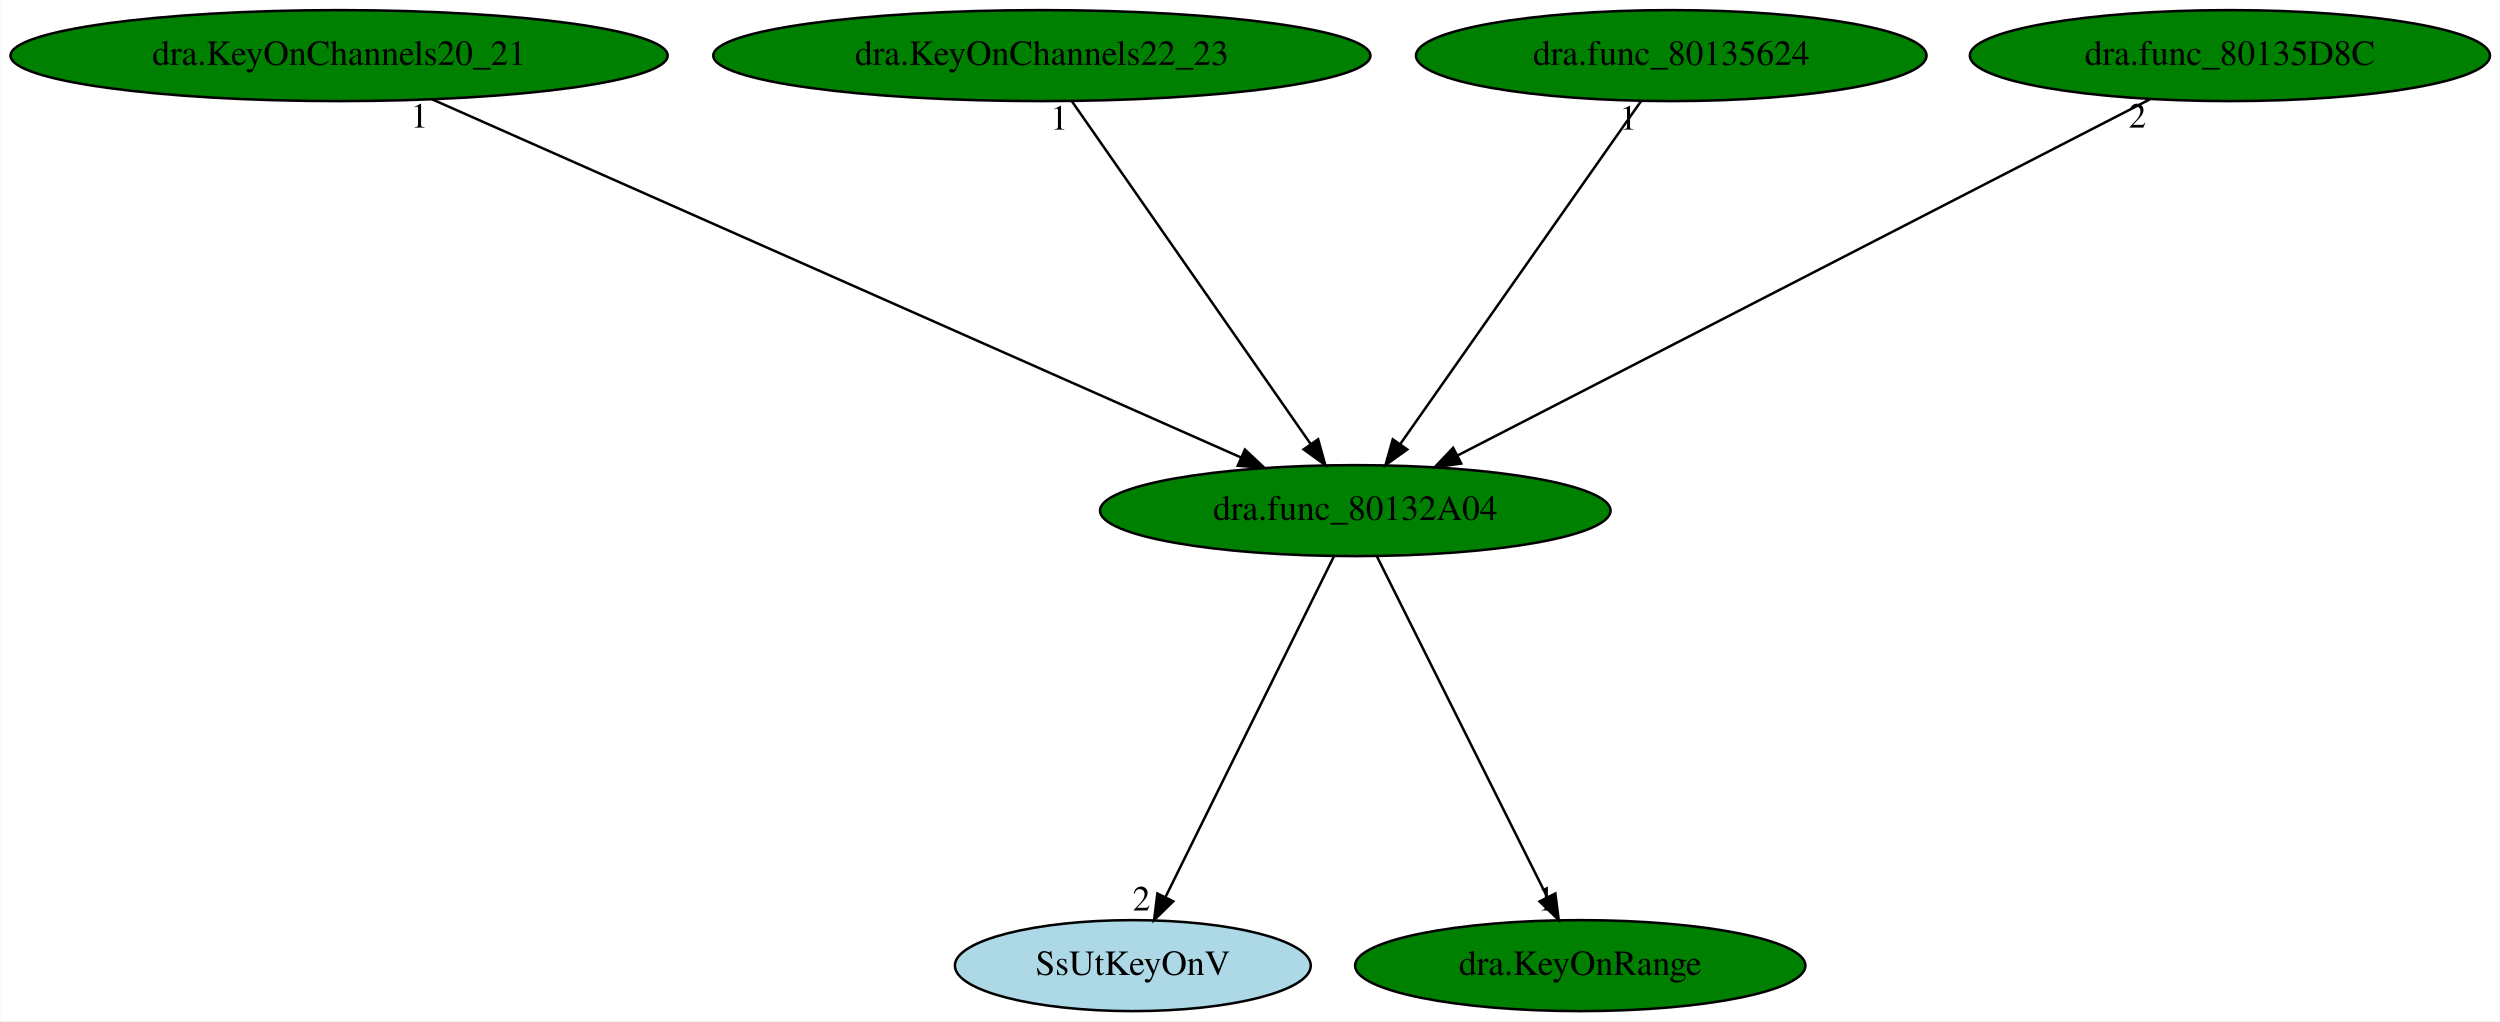
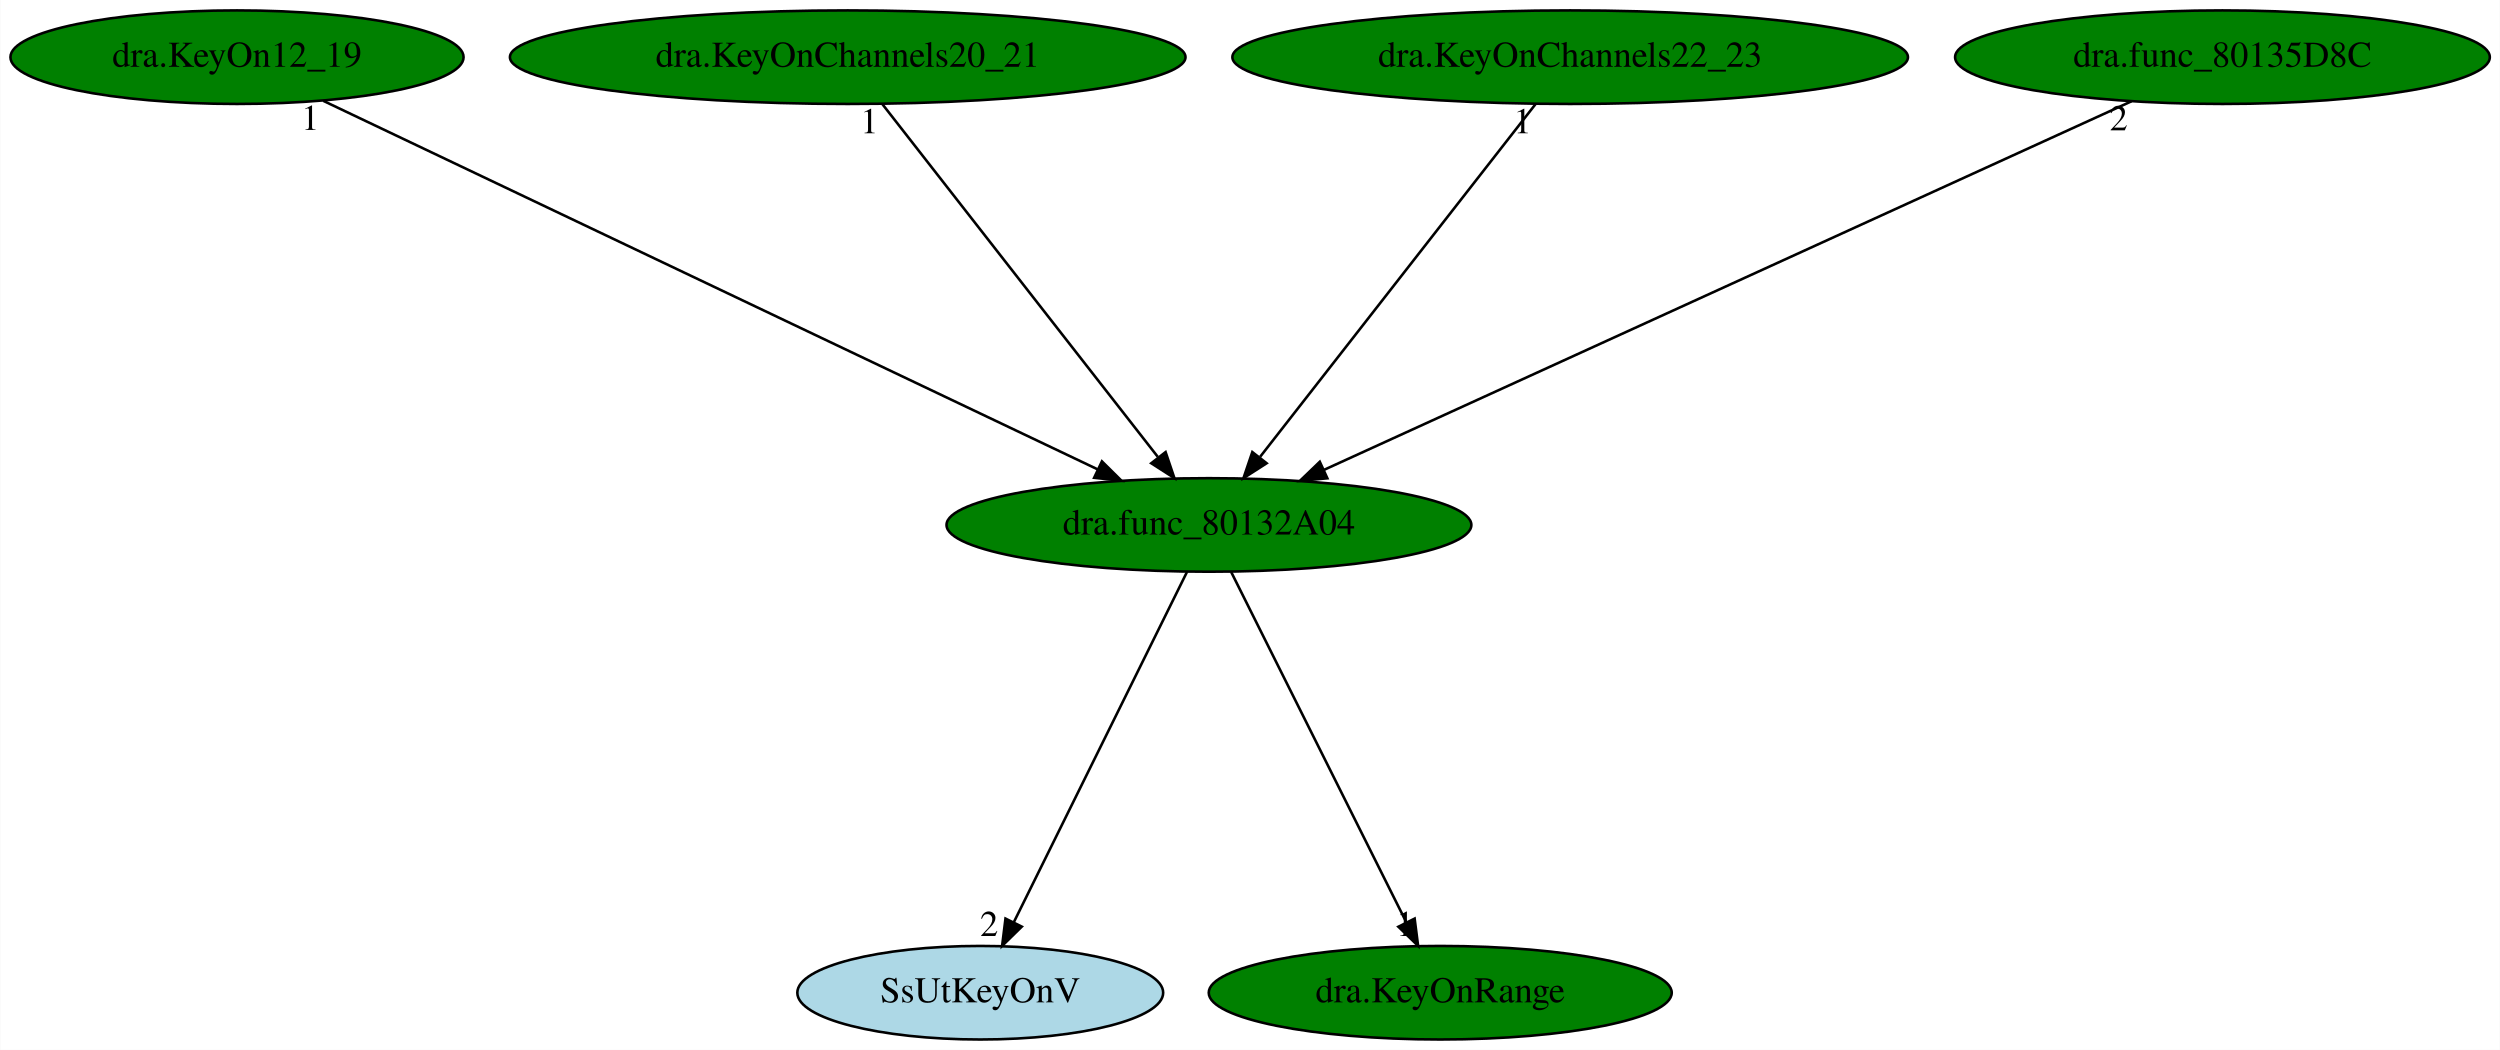
- <svg xmlns="http://www.w3.org/2000/svg" xmlns:xlink="http://www.w3.org/1999/xlink" width="989pt" height="404pt" viewBox="0.00 0.00 988.68 404.00">
+ <svg xmlns="http://www.w3.org/2000/svg" xmlns:xlink="http://www.w3.org/1999/xlink" width="962pt" height="404pt" viewBox="0.00 0.00 961.78 404.00">
  <g id="graph0" class="graph" transform="scale(1 1) rotate(0) translate(4 400)">
-     <polygon fill="white" stroke="transparent" points="-4,4 -4,-400 984.68,-400 984.68,4 -4,4" />
+     <polygon fill="white" stroke="transparent" points="-4,4 -4,-400 957.78,-400 957.78,4 -4,4" />
    <g id="node1" class="node">
-       <ellipse fill="green" stroke="black" cx="531.99" cy="-198" rx="100.98" ry="18" />
-       <text text-anchor="middle" x="531.99" y="-194.3" font-family="Times,serif" font-size="14.00">dra.func_80132A04</text>
+       <ellipse fill="green" stroke="black" cx="461.09" cy="-198" rx="100.98" ry="18" />
+       <text text-anchor="middle" x="461.09" y="-194.3" font-family="Times,serif" font-size="14.00">dra.func_80132A04</text>
    </g>
    <g id="node2" class="node">
      <g id="a_node2">
        <a xlink:href="SsUtKeyOnV.svg" xlink:title="SsUtKeyOnV">
-           <ellipse fill="lightblue" stroke="black" cx="443.99" cy="-18" rx="70.39" ry="18" />
-           <text text-anchor="middle" x="443.99" y="-14.3" font-family="Times,serif" font-size="14.00">SsUtKeyOnV</text>
+           <ellipse fill="lightblue" stroke="black" cx="373.09" cy="-18" rx="70.39" ry="18" />
+           <text text-anchor="middle" x="373.09" y="-14.3" font-family="Times,serif" font-size="14.00">SsUtKeyOnV</text>
        </a>
      </g>
    </g>
    <g id="edge1" class="edge">
-       <path fill="none" stroke="black" d="M523.55,-179.93C508.11,-148.7 475.22,-82.17 456.93,-45.18" />
-       <polygon fill="black" stroke="black" points="459.97,-43.43 452.4,-36.02 453.7,-46.53 459.97,-43.43" />
-       <text text-anchor="middle" x="447.4" y="-39.82" font-family="Times,serif" font-size="14.00">2</text>
+       <path fill="none" stroke="black" d="M452.65,-179.93C437.21,-148.7 404.32,-82.17 386.03,-45.18" />
+       <polygon fill="black" stroke="black" points="389.07,-43.43 381.5,-36.02 382.8,-46.53 389.07,-43.43" />
+       <text text-anchor="middle" x="376.5" y="-39.82" font-family="Times,serif" font-size="14.00">2</text>
    </g>
    <g id="node3" class="node">
      <g id="a_node3">
        <a xlink:href="dra.KeyOnRange.svg" xlink:title="dra.KeyOnRange">
-           <ellipse fill="green" stroke="black" cx="620.99" cy="-18" rx="89.08" ry="18" />
-           <text text-anchor="middle" x="620.99" y="-14.3" font-family="Times,serif" font-size="14.00">dra.KeyOnRange</text>
+           <ellipse fill="green" stroke="black" cx="550.09" cy="-18" rx="89.08" ry="18" />
+           <text text-anchor="middle" x="550.09" y="-14.3" font-family="Times,serif" font-size="14.00">dra.KeyOnRange</text>
        </a>
      </g>
    </g>
    <g id="edge2" class="edge">
-       <path fill="none" stroke="black" d="M540.52,-179.93C556.14,-148.7 589.4,-82.17 607.9,-45.18" />
-       <polygon fill="black" stroke="black" points="611.14,-46.53 612.48,-36.02 604.88,-43.39 611.14,-46.53" />
-       <text text-anchor="middle" x="607.48" y="-39.82" font-family="Times,serif" font-size="14.00">1</text>
+       <path fill="none" stroke="black" d="M469.63,-179.93C485.24,-148.7 518.51,-82.17 537,-45.18" />
+       <polygon fill="black" stroke="black" points="540.24,-46.53 541.58,-36.02 533.98,-43.39 540.24,-46.53" />
+       <text text-anchor="middle" x="536.58" y="-39.82" font-family="Times,serif" font-size="14.00">1</text>
    </g>
    <g id="node4" class="node">
      <g id="a_node4">
-         <a xlink:href="dra.KeyOnChannels20_21.svg" xlink:title="dra.KeyOnChannels20_21">
-           <ellipse fill="green" stroke="black" cx="129.99" cy="-378" rx="129.98" ry="18" />
-           <text text-anchor="middle" x="129.99" y="-374.3" font-family="Times,serif" font-size="14.00">dra.KeyOnChannels20_21</text>
+         <a xlink:href="dra.KeyOn12_19.svg" xlink:title="dra.KeyOn12_19">
+           <ellipse fill="green" stroke="black" cx="87.09" cy="-378" rx="87.18" ry="18" />
+           <text text-anchor="middle" x="87.09" y="-374.3" font-family="Times,serif" font-size="14.00">dra.KeyOn12_19</text>
        </a>
      </g>
    </g>
    <g id="edge3" class="edge">
-       <path fill="none" stroke="black" d="M166.73,-360.73C240.49,-328.07 406.37,-254.62 486.7,-219.05" />
-       <polygon fill="black" stroke="black" points="488.33,-222.16 496.06,-214.91 485.5,-215.76 488.33,-222.16" />
-       <text text-anchor="middle" x="161.73" y="-349.53" font-family="Times,serif" font-size="14.00">1</text>
+       <path fill="none" stroke="black" d="M120.28,-361.2C188.17,-328.89 342.85,-255.28 418.22,-219.41" />
+       <polygon fill="black" stroke="black" points="419.91,-222.47 427.44,-215.02 416.91,-216.15 419.91,-222.47" />
+       <text text-anchor="middle" x="115.28" y="-350" font-family="Times,serif" font-size="14.00">1</text>
    </g>
    <g id="node5" class="node">
      <g id="a_node5">
-         <a xlink:href="dra.KeyOnChannels22_23.svg" xlink:title="dra.KeyOnChannels22_23">
-           <ellipse fill="green" stroke="black" cx="407.99" cy="-378" rx="129.98" ry="18" />
-           <text text-anchor="middle" x="407.99" y="-374.3" font-family="Times,serif" font-size="14.00">dra.KeyOnChannels22_23</text>
+         <a xlink:href="dra.KeyOnChannels20_21.svg" xlink:title="dra.KeyOnChannels20_21">
+           <ellipse fill="green" stroke="black" cx="322.09" cy="-378" rx="129.98" ry="18" />
+           <text text-anchor="middle" x="322.09" y="-374.3" font-family="Times,serif" font-size="14.00">dra.KeyOnChannels20_21</text>
        </a>
      </g>
    </g>
    <g id="edge4" class="edge">
-       <path fill="none" stroke="black" d="M419.88,-359.93C441.82,-328.43 488.77,-261.03 514.41,-224.24" />
-       <polygon fill="black" stroke="black" points="517.29,-226.22 520.13,-216.02 511.55,-222.22 517.29,-226.22" />
-       <text text-anchor="middle" x="414.88" y="-348.73" font-family="Times,serif" font-size="14.00">1</text>
+       <path fill="none" stroke="black" d="M335.42,-359.93C360.02,-328.43 412.65,-261.03 441.38,-224.24" />
+       <polygon fill="black" stroke="black" points="444.41,-226.05 447.8,-216.02 438.89,-221.74 444.41,-226.05" />
+       <text text-anchor="middle" x="330.42" y="-348.73" font-family="Times,serif" font-size="14.00">1</text>
    </g>
    <g id="node6" class="node">
      <g id="a_node6">
-         <a xlink:href="dra.func_80135624.svg" xlink:title="dra.func_80135624">
-           <ellipse fill="green" stroke="black" cx="656.99" cy="-378" rx="100.98" ry="18" />
-           <text text-anchor="middle" x="656.99" y="-374.3" font-family="Times,serif" font-size="14.00">dra.func_80135624</text>
+         <a xlink:href="dra.KeyOnChannels22_23.svg" xlink:title="dra.KeyOnChannels22_23">
+           <ellipse fill="green" stroke="black" cx="600.09" cy="-378" rx="129.98" ry="18" />
+           <text text-anchor="middle" x="600.09" y="-374.3" font-family="Times,serif" font-size="14.00">dra.KeyOnChannels22_23</text>
        </a>
      </g>
    </g>
    <g id="edge5" class="edge">
-       <path fill="none" stroke="black" d="M645,-359.93C622.88,-328.43 575.55,-261.03 549.71,-224.24" />
-       <polygon fill="black" stroke="black" points="552.55,-222.19 543.94,-216.02 546.82,-226.21 552.55,-222.19" />
-       <text text-anchor="middle" x="640" y="-348.73" font-family="Times,serif" font-size="14.00">1</text>
+       <path fill="none" stroke="black" d="M586.76,-359.93C562.17,-328.43 509.53,-261.03 480.8,-224.24" />
+       <polygon fill="black" stroke="black" points="483.29,-221.74 474.38,-216.02 477.78,-226.05 483.29,-221.74" />
+       <text text-anchor="middle" x="581.76" y="-348.73" font-family="Times,serif" font-size="14.00">1</text>
    </g>
    <g id="node7" class="node">
      <g id="a_node7">
        <a xlink:href="dra.func_80135D8C.svg" xlink:title="dra.func_80135D8C">
-           <ellipse fill="green" stroke="black" cx="877.99" cy="-378" rx="102.88" ry="18" />
-           <text text-anchor="middle" x="877.99" y="-374.3" font-family="Times,serif" font-size="14.00">dra.func_80135D8C</text>
+           <ellipse fill="green" stroke="black" cx="851.09" cy="-378" rx="102.88" ry="18" />
+           <text text-anchor="middle" x="851.09" y="-374.3" font-family="Times,serif" font-size="14.00">dra.func_80135D8C</text>
        </a>
      </g>
    </g>
    <g id="edge6" class="edge">
-       <path fill="none" stroke="black" d="M846.37,-360.73C783.3,-328.29 641.98,-255.59 572.35,-219.76" />
-       <polygon fill="black" stroke="black" points="573.91,-216.63 563.41,-215.17 570.7,-222.85 573.91,-216.63" />
-       <text text-anchor="middle" x="841.37" y="-349.53" font-family="Times,serif" font-size="14.00">2</text>
+       <path fill="none" stroke="black" d="M816.14,-361.05C744.99,-328.58 583.48,-254.86 505.23,-219.14" />
+       <polygon fill="black" stroke="black" points="506.66,-215.95 496.11,-214.98 503.75,-222.32 506.66,-215.95" />
+       <text text-anchor="middle" x="811.14" y="-349.85" font-family="Times,serif" font-size="14.00">2</text>
    </g>
  </g>
</svg>
